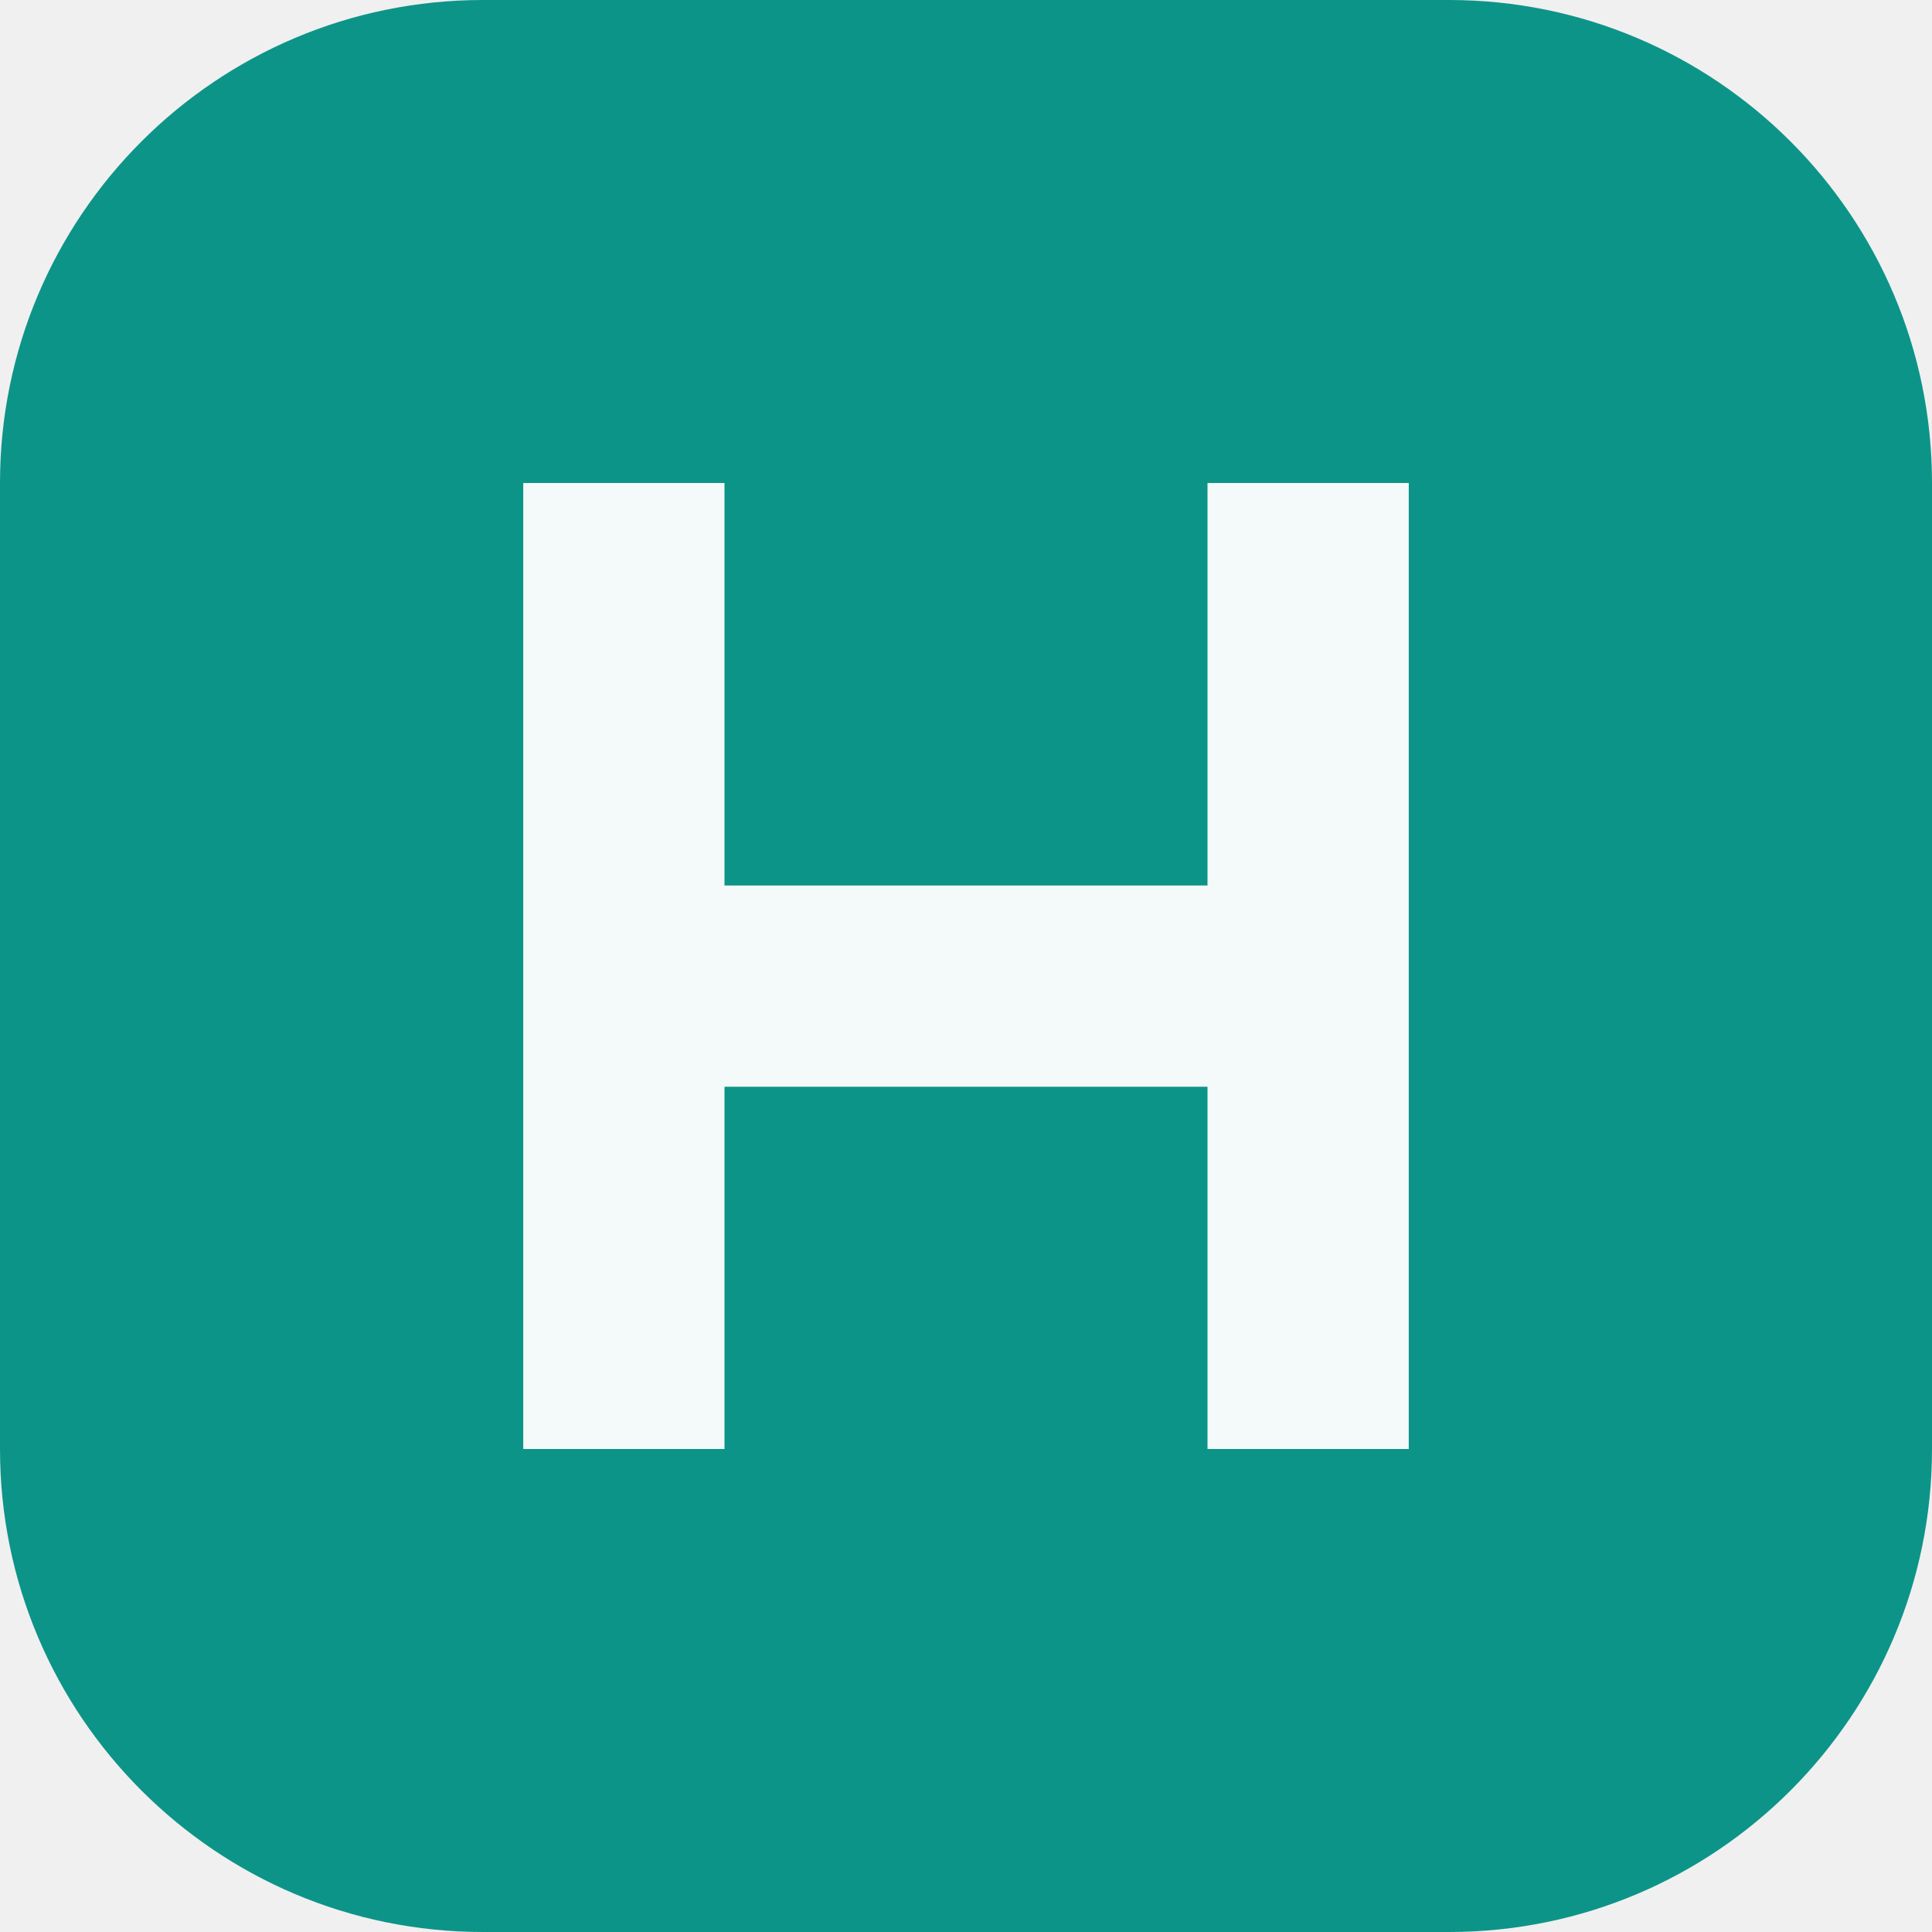
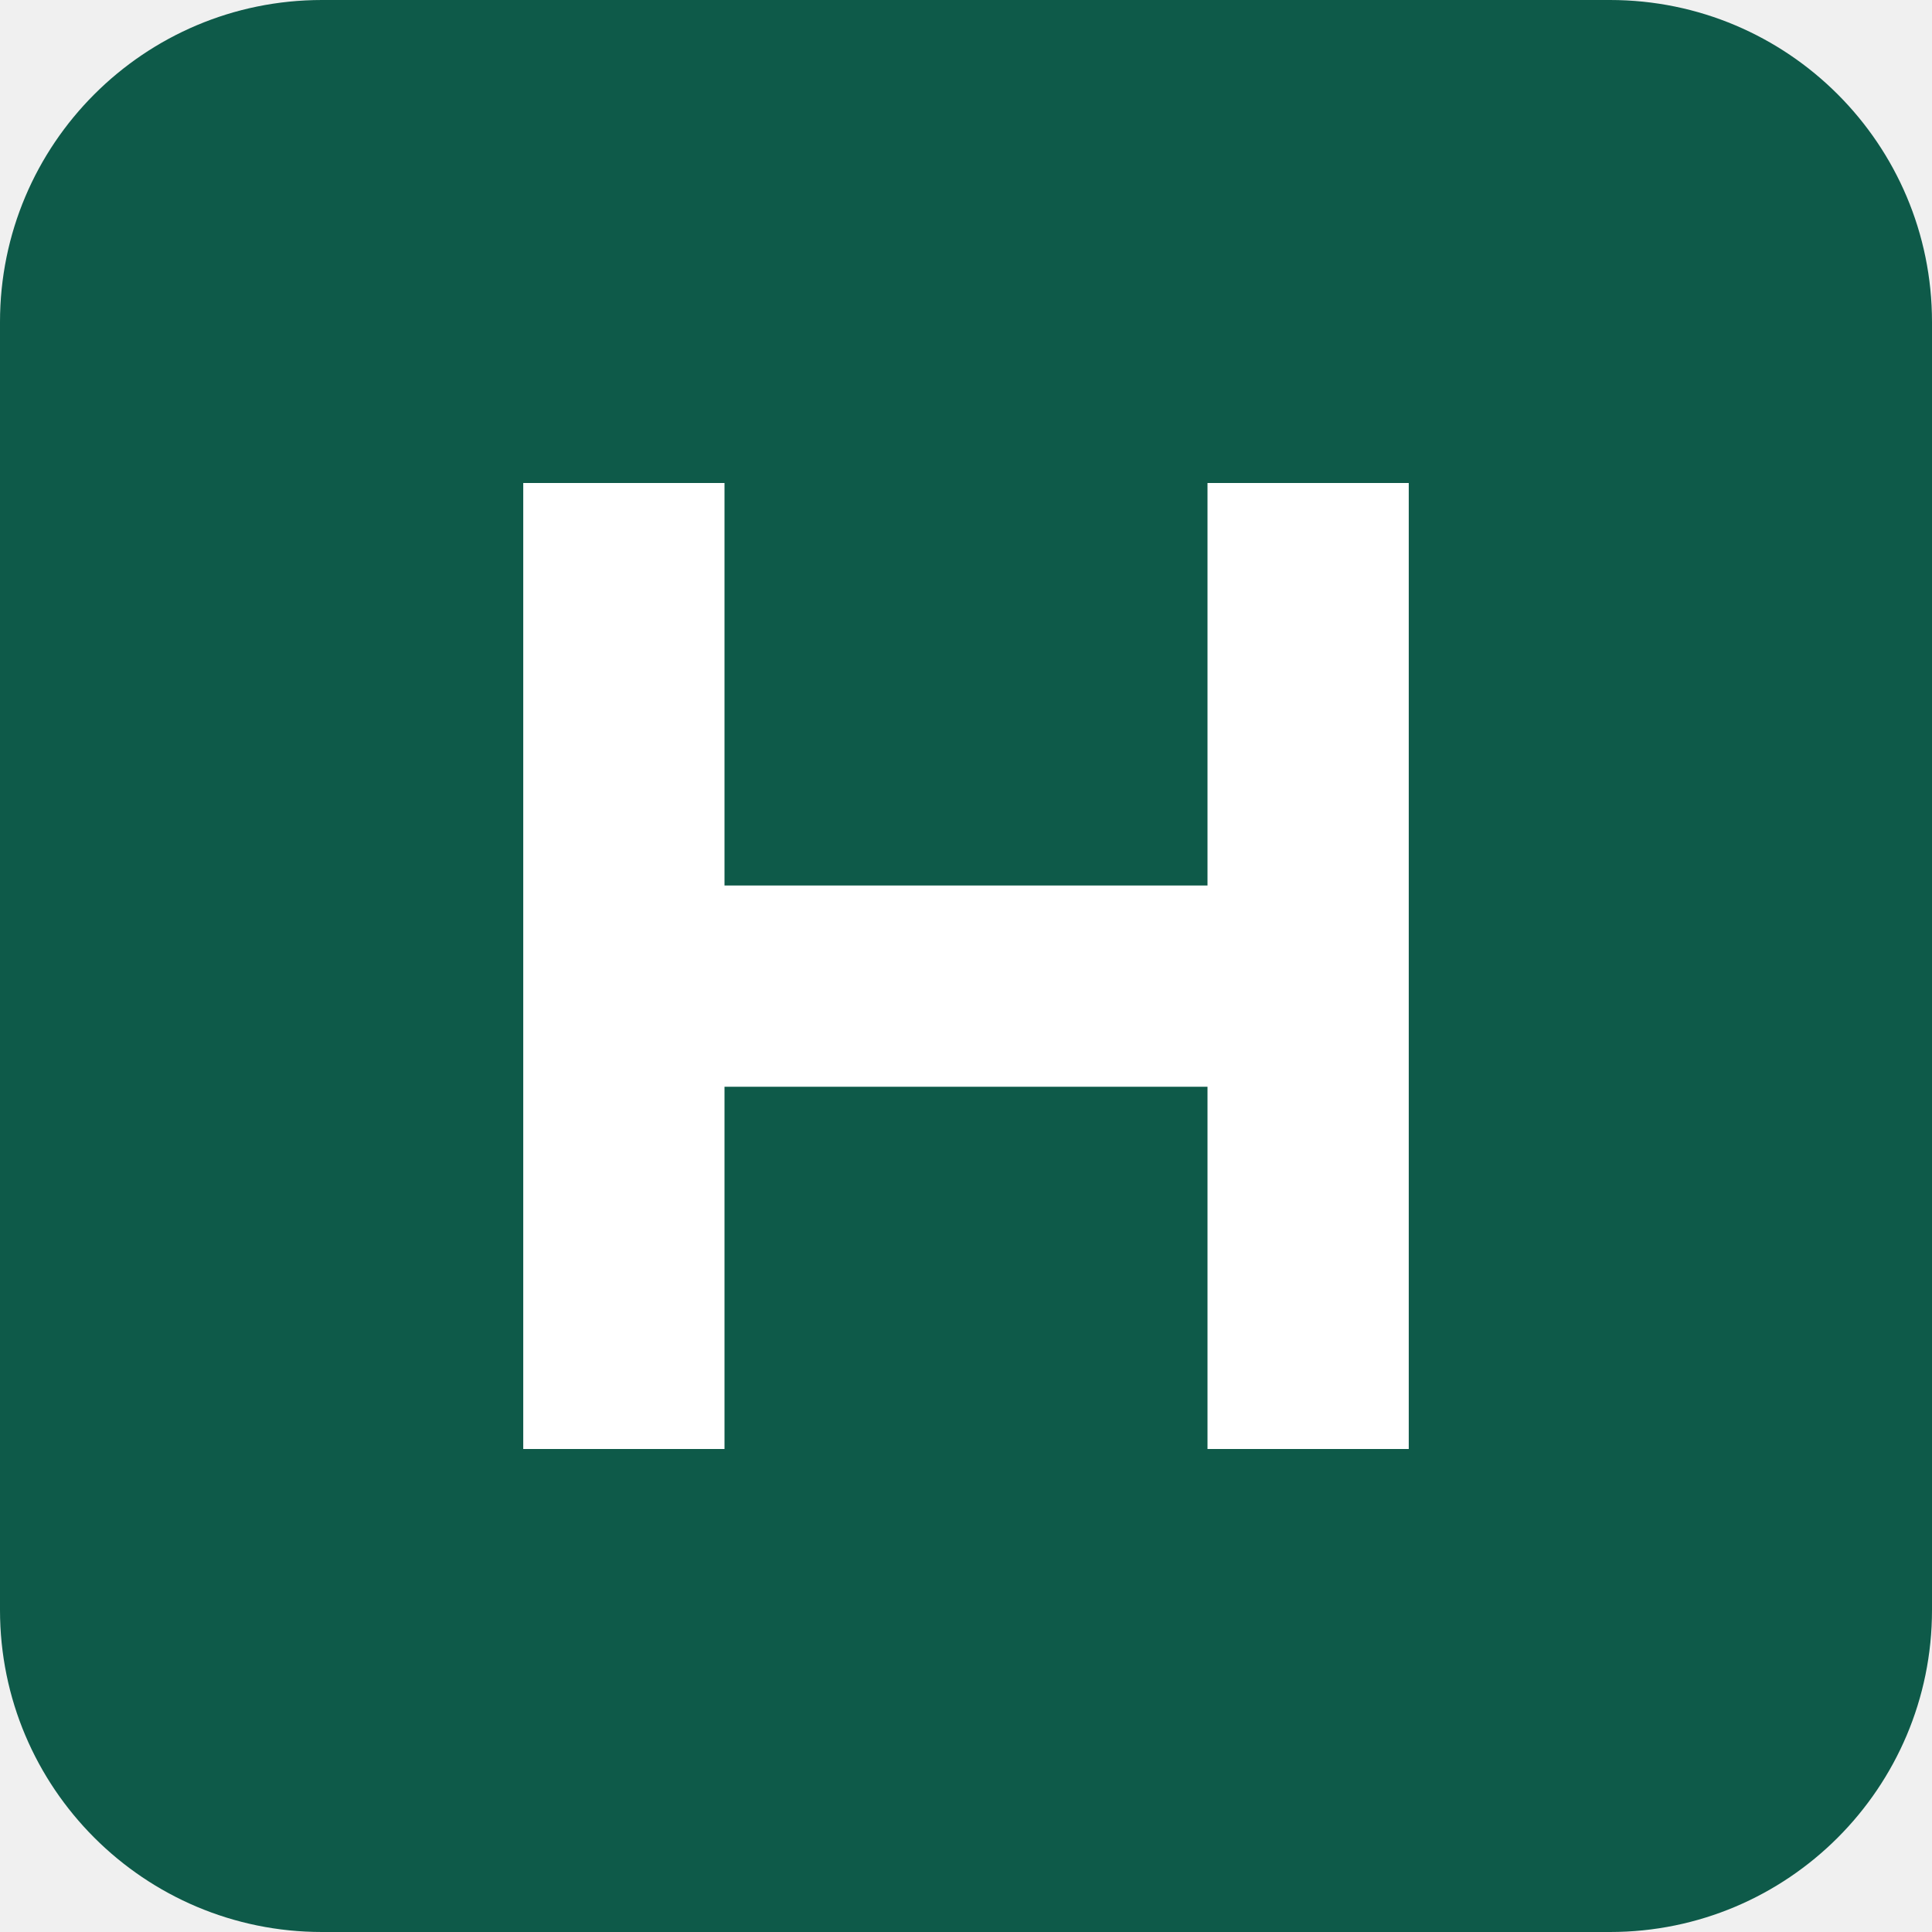
- <svg xmlns="http://www.w3.org/2000/svg" viewBox="0 0 48 48" fill="none">
-   <rect width="48" height="48" rx="12" fill="#0D9488" />
-   <path d="M13 12h5v10h12V12h5v24h-5V27H18v9h-5V12z" fill="white" opacity="0.95" />
+ <svg xmlns="http://www.w3.org/2000/svg" viewBox="0 0 48 48">
+   <rect width="48" height="48" rx="8" fill="#0E5A49" />
+   <path d="M13 12h5v10h12V12h5v24h-5V27H18v9h-5V12z" fill="#FFFFFF" />
</svg>
